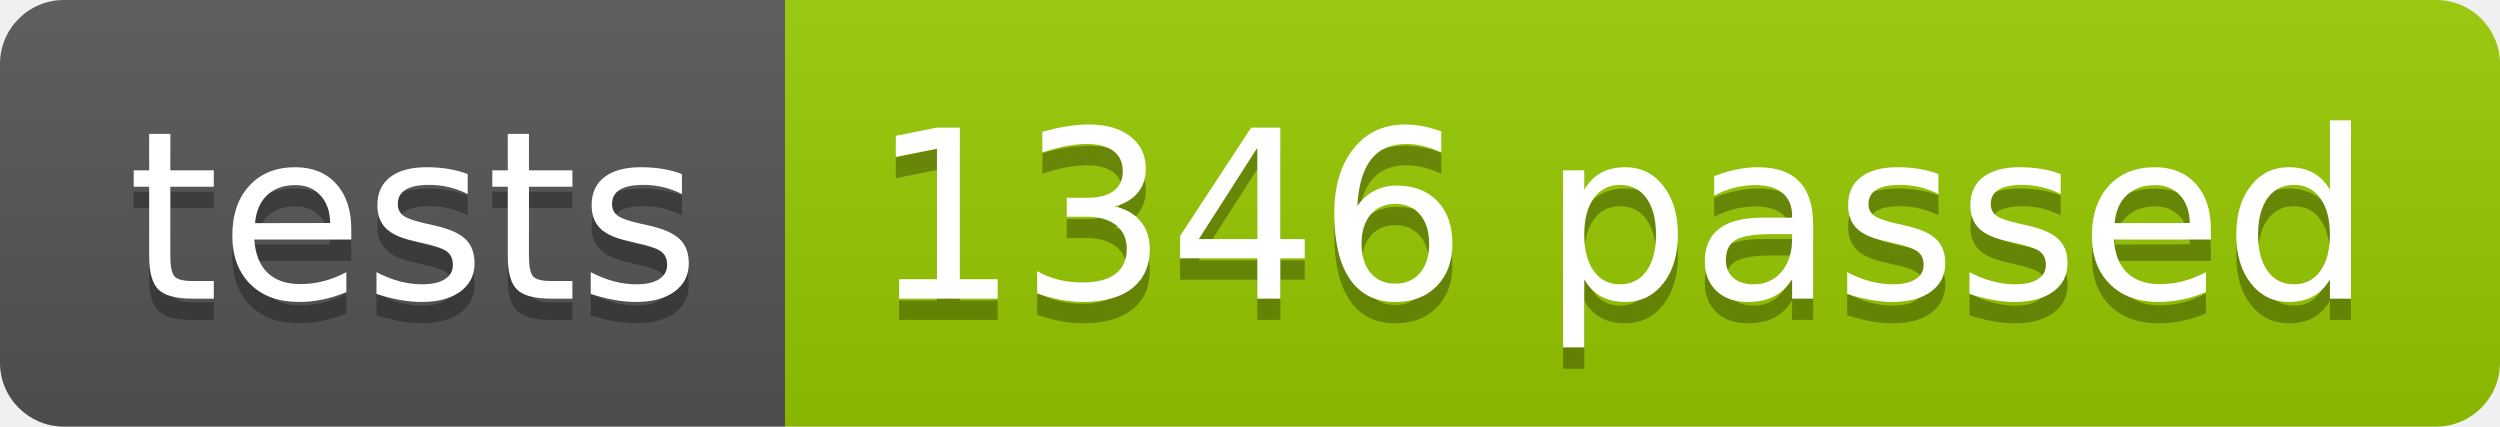
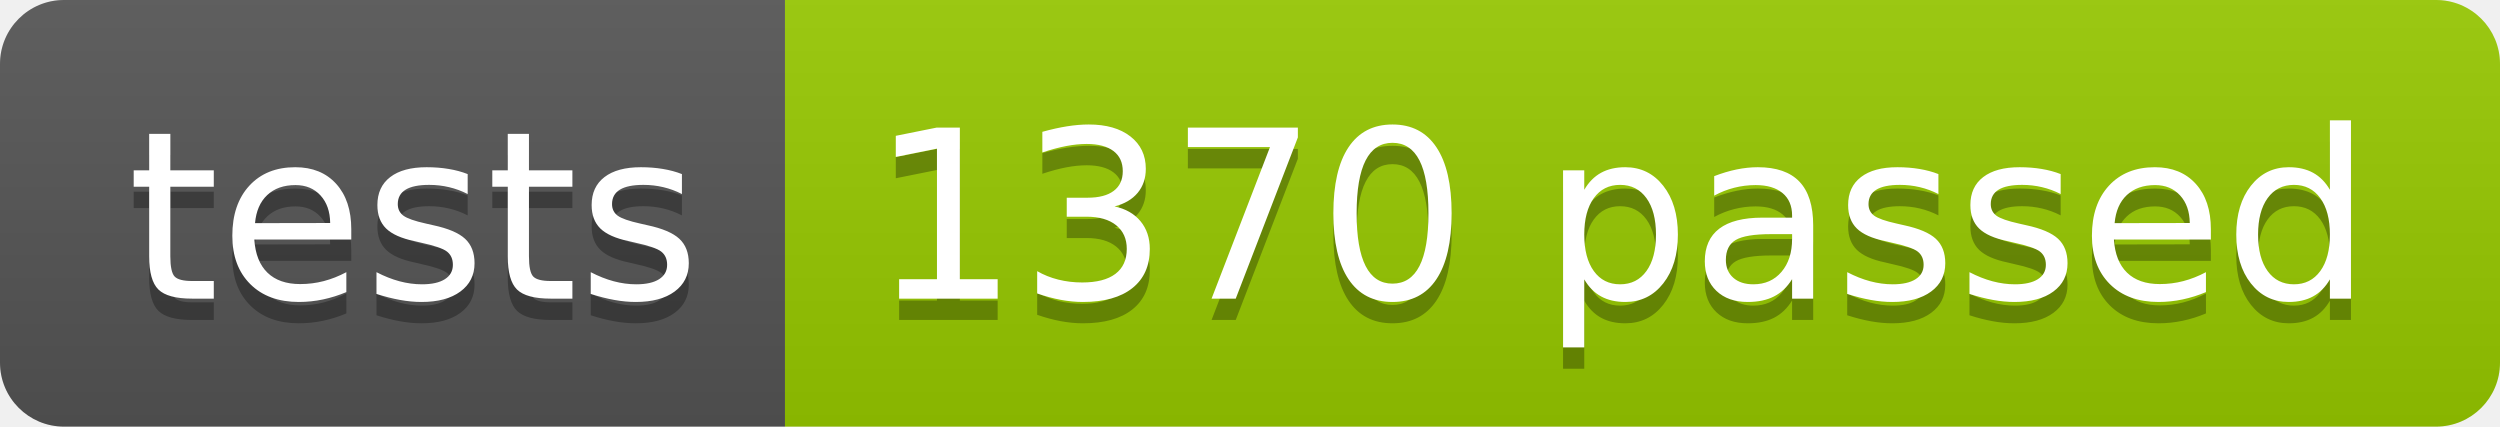
<svg xmlns="http://www.w3.org/2000/svg" width="117.2" height="20">
  <linearGradient id="smooth" x2="0" y2="100%">
    <stop offset="0" stop-color="#bbb" stop-opacity=".1" />
    <stop offset="1" stop-opacity=".1" />
  </linearGradient>
  <clipPath id="round">
    <rect width="117.2" height="20" rx="3" fill="#fff" />
  </clipPath>
  <g clip-path="url(#round)">
    <rect width="36.8" height="20" fill="#555" />
    <rect x="36.8" width="80.4" height="20" fill="#97CA00" />
    <rect width="117.2" height="20" fill="url(#smooth)" />
  </g>
  <g fill="#fff" text-anchor="middle" font-family="DejaVu Sans,Verdana,Geneva,sans-serif" font-size="110">
    <text x="194.0" y="150" fill="#010101" fill-opacity=".3" transform="scale(0.1)" textLength="268.0" lengthAdjust="spacing">tests</text>
    <text x="194.0" y="140" transform="scale(0.1)" textLength="268.0" lengthAdjust="spacing">tests</text>
-     <text x="760.0" y="150" fill="#010101" fill-opacity=".3" transform="scale(0.1)" textLength="704.0" lengthAdjust="spacing">1346 passed</text>
-     <text x="760.0" y="140" transform="scale(0.1)" textLength="704.0" lengthAdjust="spacing">1346 passed</text>
+     <text x="760.0" y="150" fill="#010101" fill-opacity=".3" transform="scale(0.1)" textLength="704.0" lengthAdjust="spacing">1370 passed</text>
+     <text x="760.0" y="140" transform="scale(0.1)" textLength="704.0" lengthAdjust="spacing">1370 passed</text>
  </g>
</svg>
